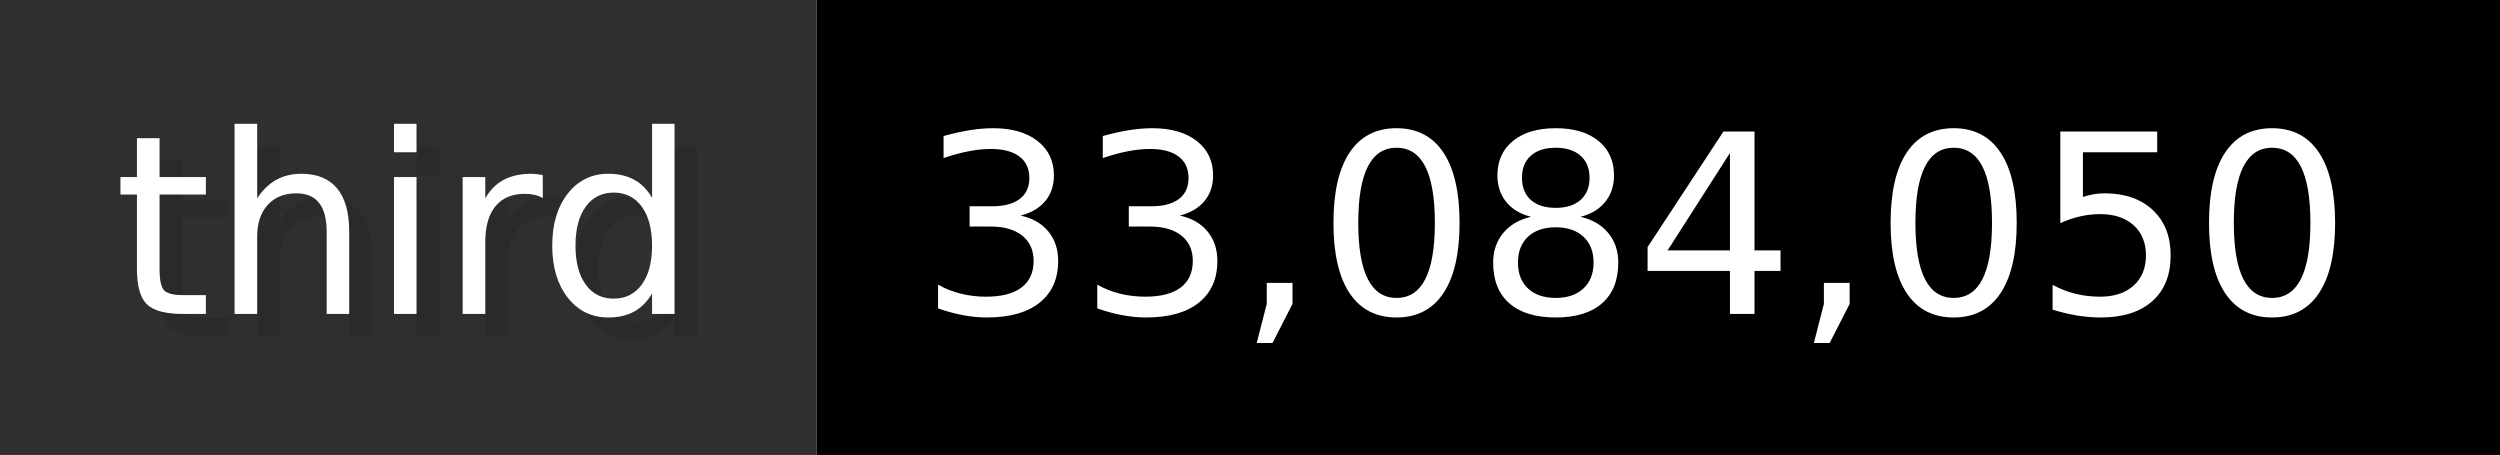
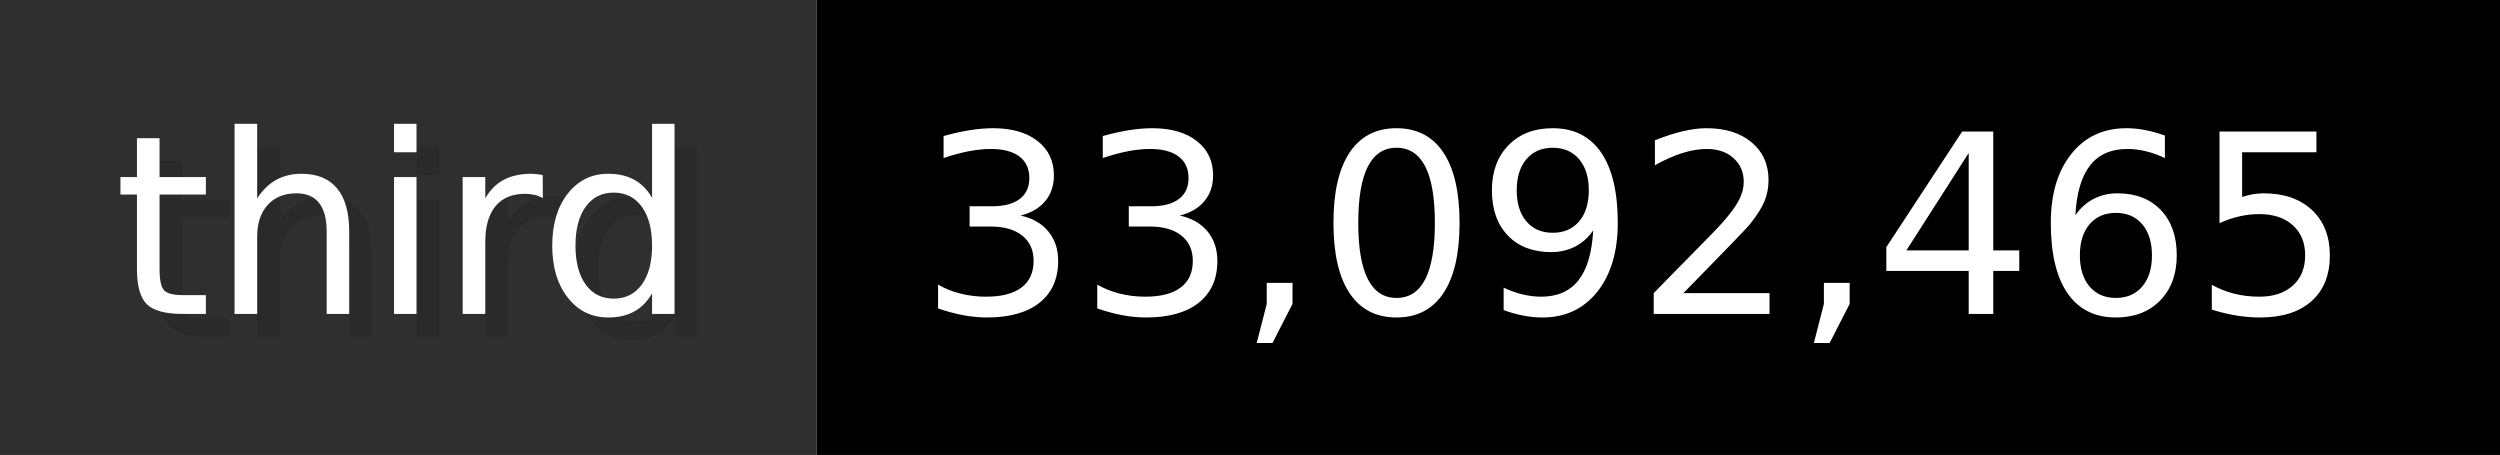
- <svg xmlns="http://www.w3.org/2000/svg" width="109.9" height="20" viewBox="0 0 1099 200" role="img" aria-label="third: 33,084,050">
+ <svg xmlns="http://www.w3.org/2000/svg" width="109.9" height="20" viewBox="0 0 1099 200" role="img" aria-label="third: 33,092,465">
  <g>
    <rect fill="#2F2F2F" width="359" height="200" />
    <rect fill="#" x="359" width="740" height="200" />
  </g>
  <g aria-hidden="true" fill="#fff" text-anchor="start" font-family="Verdana,DejaVu Sans,sans-serif" font-size="110">
    <text x="60" y="148" textLength="259" fill="#000" opacity="0.1">third</text>
    <text x="50" y="138" textLength="259">third</text>
-     <text x="414" y="148" textLength="640" fill="#000" opacity="0.1">33,084,050</text>
-     <text x="404" y="138" textLength="640">33,084,050</text>
+     <text x="414" y="148" textLength="640" fill="#000" opacity="0.1">33,092,465</text>
+     <text x="404" y="138" textLength="640">33,092,465</text>
  </g>
</svg>
